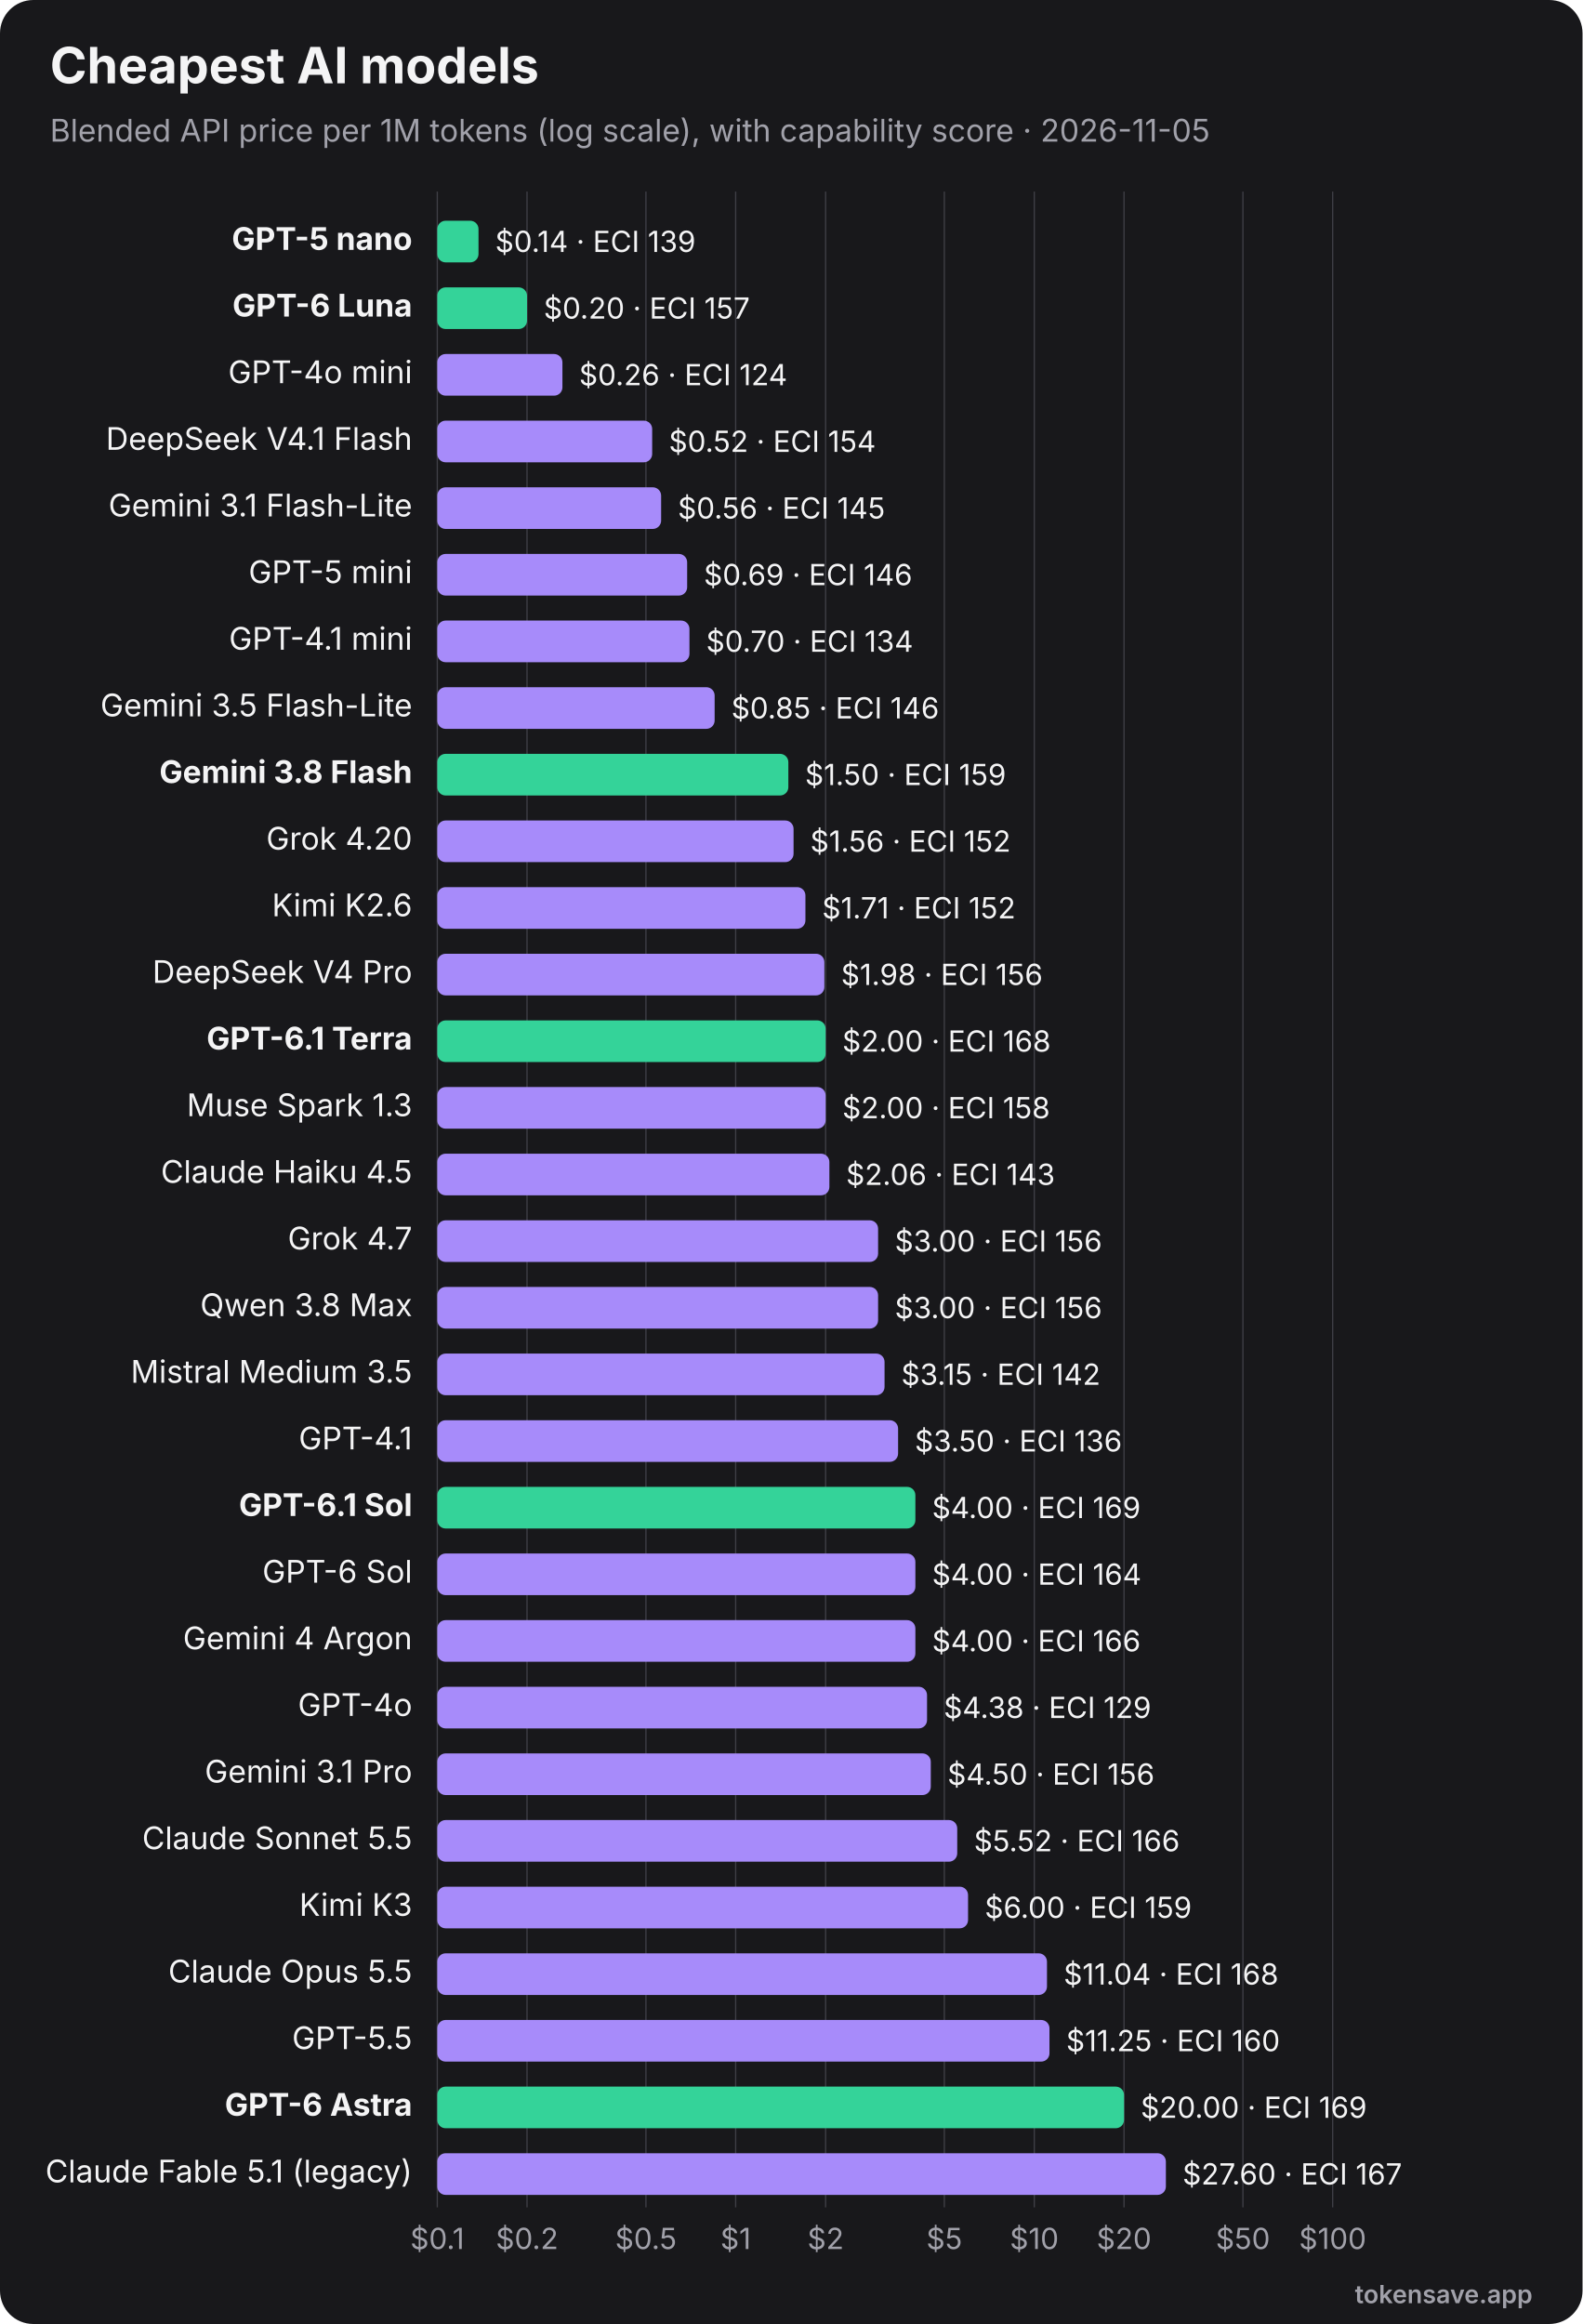
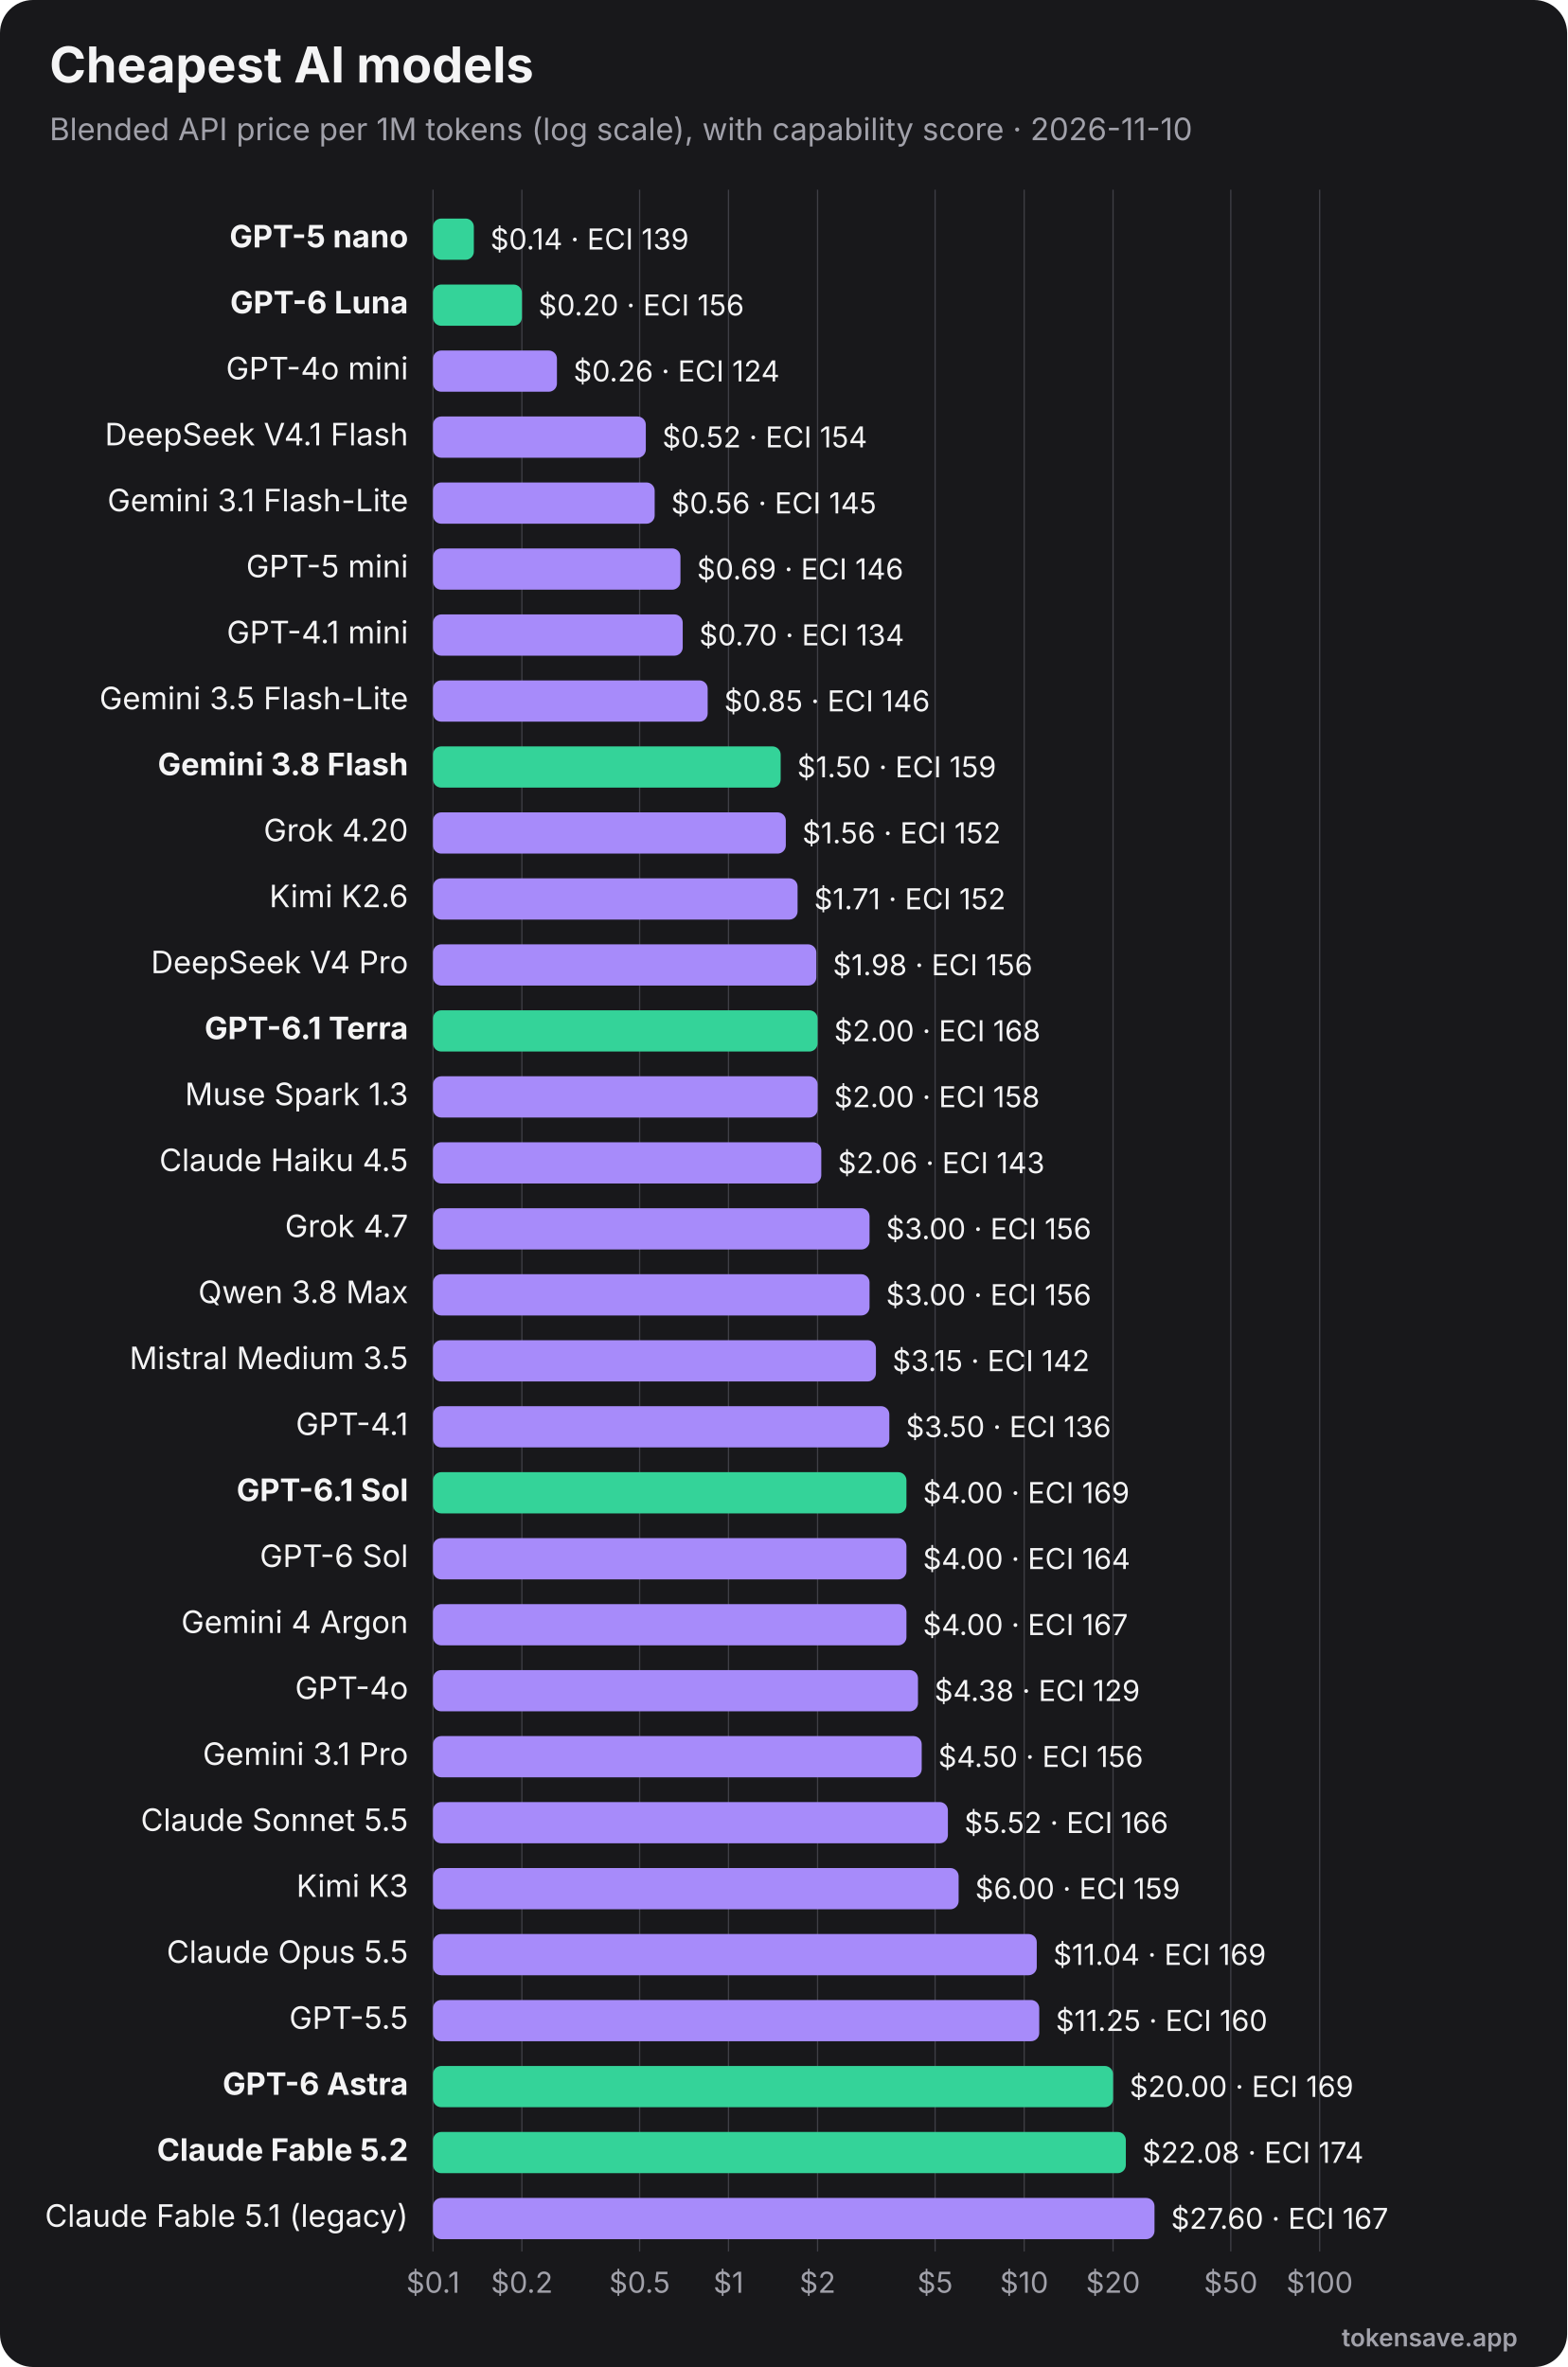
- <svg xmlns="http://www.w3.org/2000/svg" viewBox="0 0 760 1116" width="760" height="1116" role="img" font-family="Inter, 'Segoe UI', Helvetica, Arial, sans-serif">
-   <rect width="760" height="1116" rx="16" fill="#18181b" />
+ <svg xmlns="http://www.w3.org/2000/svg" viewBox="0 0 760 1148" width="760" height="1148" role="img" font-family="Inter, 'Segoe UI', Helvetica, Arial, sans-serif">
+   <rect width="760" height="1148" rx="16" fill="#18181b" />
  <text x="24" y="40" font-size="24" font-weight="700" fill="#f4f4f5">Cheapest AI models</text>
-   <text x="24" y="68" font-size="15" fill="#a1a1aa">Blended API price per 1M tokens (log scale), with capability score · 2026-11-05</text>
-   <line x1="210.0" y1="92" x2="210.0" y2="1060" stroke="#3f3f46" stroke-width="0.6" />
-   <text x="210.0" y="1080" text-anchor="middle" font-size="14" fill="#a1a1aa">$0.1</text>
-   <line x1="253.1" y1="92" x2="253.1" y2="1060" stroke="#3f3f46" stroke-width="0.6" />
-   <text x="253.1" y="1080" text-anchor="middle" font-size="14" fill="#a1a1aa">$0.2</text>
-   <line x1="310.2" y1="92" x2="310.2" y2="1060" stroke="#3f3f46" stroke-width="0.6" />
-   <text x="310.2" y="1080" text-anchor="middle" font-size="14" fill="#a1a1aa">$0.5</text>
-   <line x1="353.3" y1="92" x2="353.3" y2="1060" stroke="#3f3f46" stroke-width="0.6" />
-   <text x="353.3" y="1080" text-anchor="middle" font-size="14" fill="#a1a1aa">$1</text>
-   <line x1="396.5" y1="92" x2="396.5" y2="1060" stroke="#3f3f46" stroke-width="0.6" />
-   <text x="396.5" y="1080" text-anchor="middle" font-size="14" fill="#a1a1aa">$2</text>
-   <line x1="453.5" y1="92" x2="453.5" y2="1060" stroke="#3f3f46" stroke-width="0.6" />
-   <text x="453.5" y="1080" text-anchor="middle" font-size="14" fill="#a1a1aa">$5</text>
-   <line x1="496.7" y1="92" x2="496.7" y2="1060" stroke="#3f3f46" stroke-width="0.6" />
-   <text x="496.7" y="1080" text-anchor="middle" font-size="14" fill="#a1a1aa">$10</text>
-   <line x1="539.8" y1="92" x2="539.8" y2="1060" stroke="#3f3f46" stroke-width="0.6" />
-   <text x="539.8" y="1080" text-anchor="middle" font-size="14" fill="#a1a1aa">$20</text>
-   <line x1="596.9" y1="92" x2="596.9" y2="1060" stroke="#3f3f46" stroke-width="0.6" />
-   <text x="596.9" y="1080" text-anchor="middle" font-size="14" fill="#a1a1aa">$50</text>
-   <line x1="640.0" y1="92" x2="640.0" y2="1060" stroke="#3f3f46" stroke-width="0.6" />
-   <text x="640.0" y="1080" text-anchor="middle" font-size="14" fill="#a1a1aa">$100</text>
+   <text x="24" y="68" font-size="15" fill="#a1a1aa">Blended API price per 1M tokens (log scale), with capability score · 2026-11-10</text>
+   <line x1="210.0" y1="92" x2="210.0" y2="1092" stroke="#3f3f46" stroke-width="0.6" />
+   <text x="210.0" y="1112" text-anchor="middle" font-size="14" fill="#a1a1aa">$0.1</text>
+   <line x1="253.1" y1="92" x2="253.1" y2="1092" stroke="#3f3f46" stroke-width="0.6" />
+   <text x="253.1" y="1112" text-anchor="middle" font-size="14" fill="#a1a1aa">$0.2</text>
+   <line x1="310.2" y1="92" x2="310.2" y2="1092" stroke="#3f3f46" stroke-width="0.6" />
+   <text x="310.2" y="1112" text-anchor="middle" font-size="14" fill="#a1a1aa">$0.5</text>
+   <line x1="353.3" y1="92" x2="353.3" y2="1092" stroke="#3f3f46" stroke-width="0.6" />
+   <text x="353.3" y="1112" text-anchor="middle" font-size="14" fill="#a1a1aa">$1</text>
+   <line x1="396.5" y1="92" x2="396.5" y2="1092" stroke="#3f3f46" stroke-width="0.6" />
+   <text x="396.5" y="1112" text-anchor="middle" font-size="14" fill="#a1a1aa">$2</text>
+   <line x1="453.5" y1="92" x2="453.5" y2="1092" stroke="#3f3f46" stroke-width="0.6" />
+   <text x="453.5" y="1112" text-anchor="middle" font-size="14" fill="#a1a1aa">$5</text>
+   <line x1="496.7" y1="92" x2="496.7" y2="1092" stroke="#3f3f46" stroke-width="0.6" />
+   <text x="496.7" y="1112" text-anchor="middle" font-size="14" fill="#a1a1aa">$10</text>
+   <line x1="539.8" y1="92" x2="539.8" y2="1092" stroke="#3f3f46" stroke-width="0.6" />
+   <text x="539.8" y="1112" text-anchor="middle" font-size="14" fill="#a1a1aa">$20</text>
+   <line x1="596.9" y1="92" x2="596.9" y2="1092" stroke="#3f3f46" stroke-width="0.6" />
+   <text x="596.9" y="1112" text-anchor="middle" font-size="14" fill="#a1a1aa">$50</text>
+   <line x1="640.0" y1="92" x2="640.0" y2="1092" stroke="#3f3f46" stroke-width="0.6" />
+   <text x="640.0" y="1112" text-anchor="middle" font-size="14" fill="#a1a1aa">$100</text>
  <text x="198" y="120.0" text-anchor="end" font-size="15" font-weight="700" fill="#f4f4f5">GPT-5 nano</text>
  <rect x="210" y="106.0" width="19.8" height="20" rx="4" fill="#34d399" />
  <text x="237.8" y="121.0" font-size="14" fill="#f4f4f5">$0.14 · ECI 139</text>
  <text x="198" y="152.0" text-anchor="end" font-size="15" font-weight="700" fill="#f4f4f5">GPT-6 Luna</text>
  <rect x="210" y="138.0" width="43.1" height="20" rx="4" fill="#34d399" />
-   <text x="261.1" y="153.0" font-size="14" fill="#f4f4f5">$0.20 · ECI 157</text>
+   <text x="261.1" y="153.0" font-size="14" fill="#f4f4f5">$0.20 · ECI 156</text>
  <text x="198" y="184.0" text-anchor="end" font-size="15" font-weight="400" fill="#f4f4f5">GPT-4o mini</text>
  <rect x="210" y="170.0" width="60.1" height="20" rx="4" fill="#a78bfa" />
  <text x="278.1" y="185.0" font-size="14" fill="#f4f4f5">$0.26 · ECI 124</text>
  <text x="198" y="216.0" text-anchor="end" font-size="15" font-weight="400" fill="#f4f4f5">DeepSeek V4.1 Flash</text>
  <rect x="210" y="202.0" width="103.2" height="20" rx="4" fill="#a78bfa" />
  <text x="321.2" y="217.0" font-size="14" fill="#f4f4f5">$0.52 · ECI 154</text>
  <text x="198" y="248.0" text-anchor="end" font-size="15" font-weight="400" fill="#f4f4f5">Gemini 3.1 Flash-Lite</text>
  <rect x="210" y="234.0" width="107.5" height="20" rx="4" fill="#a78bfa" />
  <text x="325.5" y="249.0" font-size="14" fill="#f4f4f5">$0.56 · ECI 145</text>
  <text x="198" y="280.0" text-anchor="end" font-size="15" font-weight="400" fill="#f4f4f5">GPT-5 mini</text>
  <rect x="210" y="266.0" width="120.0" height="20" rx="4" fill="#a78bfa" />
  <text x="338.0" y="281.0" font-size="14" fill="#f4f4f5">$0.69 · ECI 146</text>
  <text x="198" y="312.0" text-anchor="end" font-size="15" font-weight="400" fill="#f4f4f5">GPT-4.1 mini</text>
  <rect x="210" y="298.0" width="121.1" height="20" rx="4" fill="#a78bfa" />
  <text x="339.1" y="313.0" font-size="14" fill="#f4f4f5">$0.70 · ECI 134</text>
  <text x="198" y="344.0" text-anchor="end" font-size="15" font-weight="400" fill="#f4f4f5">Gemini 3.5 Flash-Lite</text>
  <rect x="210" y="330.0" width="133.2" height="20" rx="4" fill="#a78bfa" />
  <text x="351.2" y="345.0" font-size="14" fill="#f4f4f5">$0.85 · ECI 146</text>
  <text x="198" y="376.0" text-anchor="end" font-size="15" font-weight="700" fill="#f4f4f5">Gemini 3.8 Flash</text>
  <rect x="210" y="362.0" width="168.6" height="20" rx="4" fill="#34d399" />
  <text x="386.6" y="377.0" font-size="14" fill="#f4f4f5">$1.50 · ECI 159</text>
  <text x="198" y="408.0" text-anchor="end" font-size="15" font-weight="400" fill="#f4f4f5">Grok 4.20</text>
  <rect x="210" y="394.0" width="171.1" height="20" rx="4" fill="#a78bfa" />
  <text x="389.1" y="409.0" font-size="14" fill="#f4f4f5">$1.56 · ECI 152</text>
  <text x="198" y="440.0" text-anchor="end" font-size="15" font-weight="400" fill="#f4f4f5">Kimi K2.6</text>
  <rect x="210" y="426.0" width="176.8" height="20" rx="4" fill="#a78bfa" />
  <text x="394.8" y="441.0" font-size="14" fill="#f4f4f5">$1.71 · ECI 152</text>
  <text x="198" y="472.0" text-anchor="end" font-size="15" font-weight="400" fill="#f4f4f5">DeepSeek V4 Pro</text>
  <rect x="210" y="458.0" width="185.9" height="20" rx="4" fill="#a78bfa" />
  <text x="403.9" y="473.0" font-size="14" fill="#f4f4f5">$1.98 · ECI 156</text>
  <text x="198" y="504.0" text-anchor="end" font-size="15" font-weight="700" fill="#f4f4f5">GPT-6.1 Terra</text>
  <rect x="210" y="490.0" width="186.5" height="20" rx="4" fill="#34d399" />
  <text x="404.5" y="505.0" font-size="14" fill="#f4f4f5">$2.00 · ECI 168</text>
  <text x="198" y="536.0" text-anchor="end" font-size="15" font-weight="400" fill="#f4f4f5">Muse Spark 1.3</text>
  <rect x="210" y="522.0" width="186.5" height="20" rx="4" fill="#a78bfa" />
  <text x="404.5" y="537.0" font-size="14" fill="#f4f4f5">$2.00 · ECI 158</text>
  <text x="198" y="568.0" text-anchor="end" font-size="15" font-weight="400" fill="#f4f4f5">Claude Haiku 4.5</text>
  <rect x="210" y="554.0" width="188.3" height="20" rx="4" fill="#a78bfa" />
  <text x="406.3" y="569.0" font-size="14" fill="#f4f4f5">$2.06 · ECI 143</text>
  <text x="198" y="600.0" text-anchor="end" font-size="15" font-weight="400" fill="#f4f4f5">Grok 4.7</text>
  <rect x="210" y="586.0" width="211.7" height="20" rx="4" fill="#a78bfa" />
  <text x="429.7" y="601.0" font-size="14" fill="#f4f4f5">$3.00 · ECI 156</text>
  <text x="198" y="632.0" text-anchor="end" font-size="15" font-weight="400" fill="#f4f4f5">Qwen 3.8 Max</text>
  <rect x="210" y="618.0" width="211.7" height="20" rx="4" fill="#a78bfa" />
  <text x="429.7" y="633.0" font-size="14" fill="#f4f4f5">$3.00 · ECI 156</text>
  <text x="198" y="664.0" text-anchor="end" font-size="15" font-weight="400" fill="#f4f4f5">Mistral Medium 3.5</text>
  <rect x="210" y="650.0" width="214.8" height="20" rx="4" fill="#a78bfa" />
  <text x="432.8" y="665.0" font-size="14" fill="#f4f4f5">$3.15 · ECI 142</text>
  <text x="198" y="696.0" text-anchor="end" font-size="15" font-weight="400" fill="#f4f4f5">GPT-4.1</text>
  <rect x="210" y="682.0" width="221.3" height="20" rx="4" fill="#a78bfa" />
  <text x="439.3" y="697.0" font-size="14" fill="#f4f4f5">$3.50 · ECI 136</text>
  <text x="198" y="728.0" text-anchor="end" font-size="15" font-weight="700" fill="#f4f4f5">GPT-6.1 Sol</text>
  <rect x="210" y="714.0" width="229.6" height="20" rx="4" fill="#34d399" />
  <text x="447.6" y="729.0" font-size="14" fill="#f4f4f5">$4.00 · ECI 169</text>
  <text x="198" y="760.0" text-anchor="end" font-size="15" font-weight="400" fill="#f4f4f5">GPT-6 Sol</text>
  <rect x="210" y="746.0" width="229.6" height="20" rx="4" fill="#a78bfa" />
  <text x="447.6" y="761.0" font-size="14" fill="#f4f4f5">$4.00 · ECI 164</text>
  <text x="198" y="792.0" text-anchor="end" font-size="15" font-weight="400" fill="#f4f4f5">Gemini 4 Argon</text>
  <rect x="210" y="778.0" width="229.6" height="20" rx="4" fill="#a78bfa" />
-   <text x="447.6" y="793.0" font-size="14" fill="#f4f4f5">$4.00 · ECI 166</text>
+   <text x="447.6" y="793.0" font-size="14" fill="#f4f4f5">$4.00 · ECI 167</text>
  <text x="198" y="824.0" text-anchor="end" font-size="15" font-weight="400" fill="#f4f4f5">GPT-4o</text>
  <rect x="210" y="810.0" width="235.2" height="20" rx="4" fill="#a78bfa" />
  <text x="453.2" y="825.0" font-size="14" fill="#f4f4f5">$4.38 · ECI 129</text>
  <text x="198" y="856.0" text-anchor="end" font-size="15" font-weight="400" fill="#f4f4f5">Gemini 3.1 Pro</text>
  <rect x="210" y="842.0" width="237.0" height="20" rx="4" fill="#a78bfa" />
  <text x="455.0" y="857.0" font-size="14" fill="#f4f4f5">$4.50 · ECI 156</text>
  <text x="198" y="888.0" text-anchor="end" font-size="15" font-weight="400" fill="#f4f4f5">Claude Sonnet 5.5</text>
  <rect x="210" y="874.0" width="249.7" height="20" rx="4" fill="#a78bfa" />
  <text x="467.7" y="889.0" font-size="14" fill="#f4f4f5">$5.52 · ECI 166</text>
  <text x="198" y="920.0" text-anchor="end" font-size="15" font-weight="400" fill="#f4f4f5">Kimi K3</text>
  <rect x="210" y="906.0" width="254.9" height="20" rx="4" fill="#a78bfa" />
  <text x="472.9" y="921.0" font-size="14" fill="#f4f4f5">$6.00 · ECI 159</text>
  <text x="198" y="952.0" text-anchor="end" font-size="15" font-weight="400" fill="#f4f4f5">Claude Opus 5.5</text>
  <rect x="210" y="938.0" width="292.8" height="20" rx="4" fill="#a78bfa" />
-   <text x="510.8" y="953.0" font-size="14" fill="#f4f4f5">$11.04 · ECI 168</text>
+   <text x="510.8" y="953.0" font-size="14" fill="#f4f4f5">$11.04 · ECI 169</text>
  <text x="198" y="984.0" text-anchor="end" font-size="15" font-weight="400" fill="#f4f4f5">GPT-5.5</text>
  <rect x="210" y="970.0" width="294.0" height="20" rx="4" fill="#a78bfa" />
  <text x="512.0" y="985.0" font-size="14" fill="#f4f4f5">$11.25 · ECI 160</text>
  <text x="198" y="1016.0" text-anchor="end" font-size="15" font-weight="700" fill="#f4f4f5">GPT-6 Astra</text>
  <rect x="210" y="1002.0" width="329.8" height="20" rx="4" fill="#34d399" />
  <text x="547.8" y="1017.0" font-size="14" fill="#f4f4f5">$20.00 · ECI 169</text>
-   <text x="198" y="1048.0" text-anchor="end" font-size="15" font-weight="400" fill="#f4f4f5">Claude Fable 5.1 (legacy)</text>
-   <rect x="210" y="1034.0" width="349.9" height="20" rx="4" fill="#a78bfa" />
-   <text x="567.9" y="1049.0" font-size="14" fill="#f4f4f5">$27.60 · ECI 167</text>
-   <text x="736" y="1106" text-anchor="end" font-size="12" font-weight="600" fill="#a1a1aa">tokensave.app</text>
+   <text x="198" y="1048.0" text-anchor="end" font-size="15" font-weight="700" fill="#f4f4f5">Claude Fable 5.2</text>
+   <rect x="210" y="1034.0" width="336.0" height="20" rx="4" fill="#34d399" />
+   <text x="554.0" y="1049.0" font-size="14" fill="#f4f4f5">$22.08 · ECI 174</text>
+   <text x="198" y="1080.0" text-anchor="end" font-size="15" font-weight="400" fill="#f4f4f5">Claude Fable 5.1 (legacy)</text>
+   <rect x="210" y="1066.0" width="349.9" height="20" rx="4" fill="#a78bfa" />
+   <text x="567.9" y="1081.0" font-size="14" fill="#f4f4f5">$27.60 · ECI 167</text>
+   <text x="736" y="1138" text-anchor="end" font-size="12" font-weight="600" fill="#a1a1aa">tokensave.app</text>
</svg>
